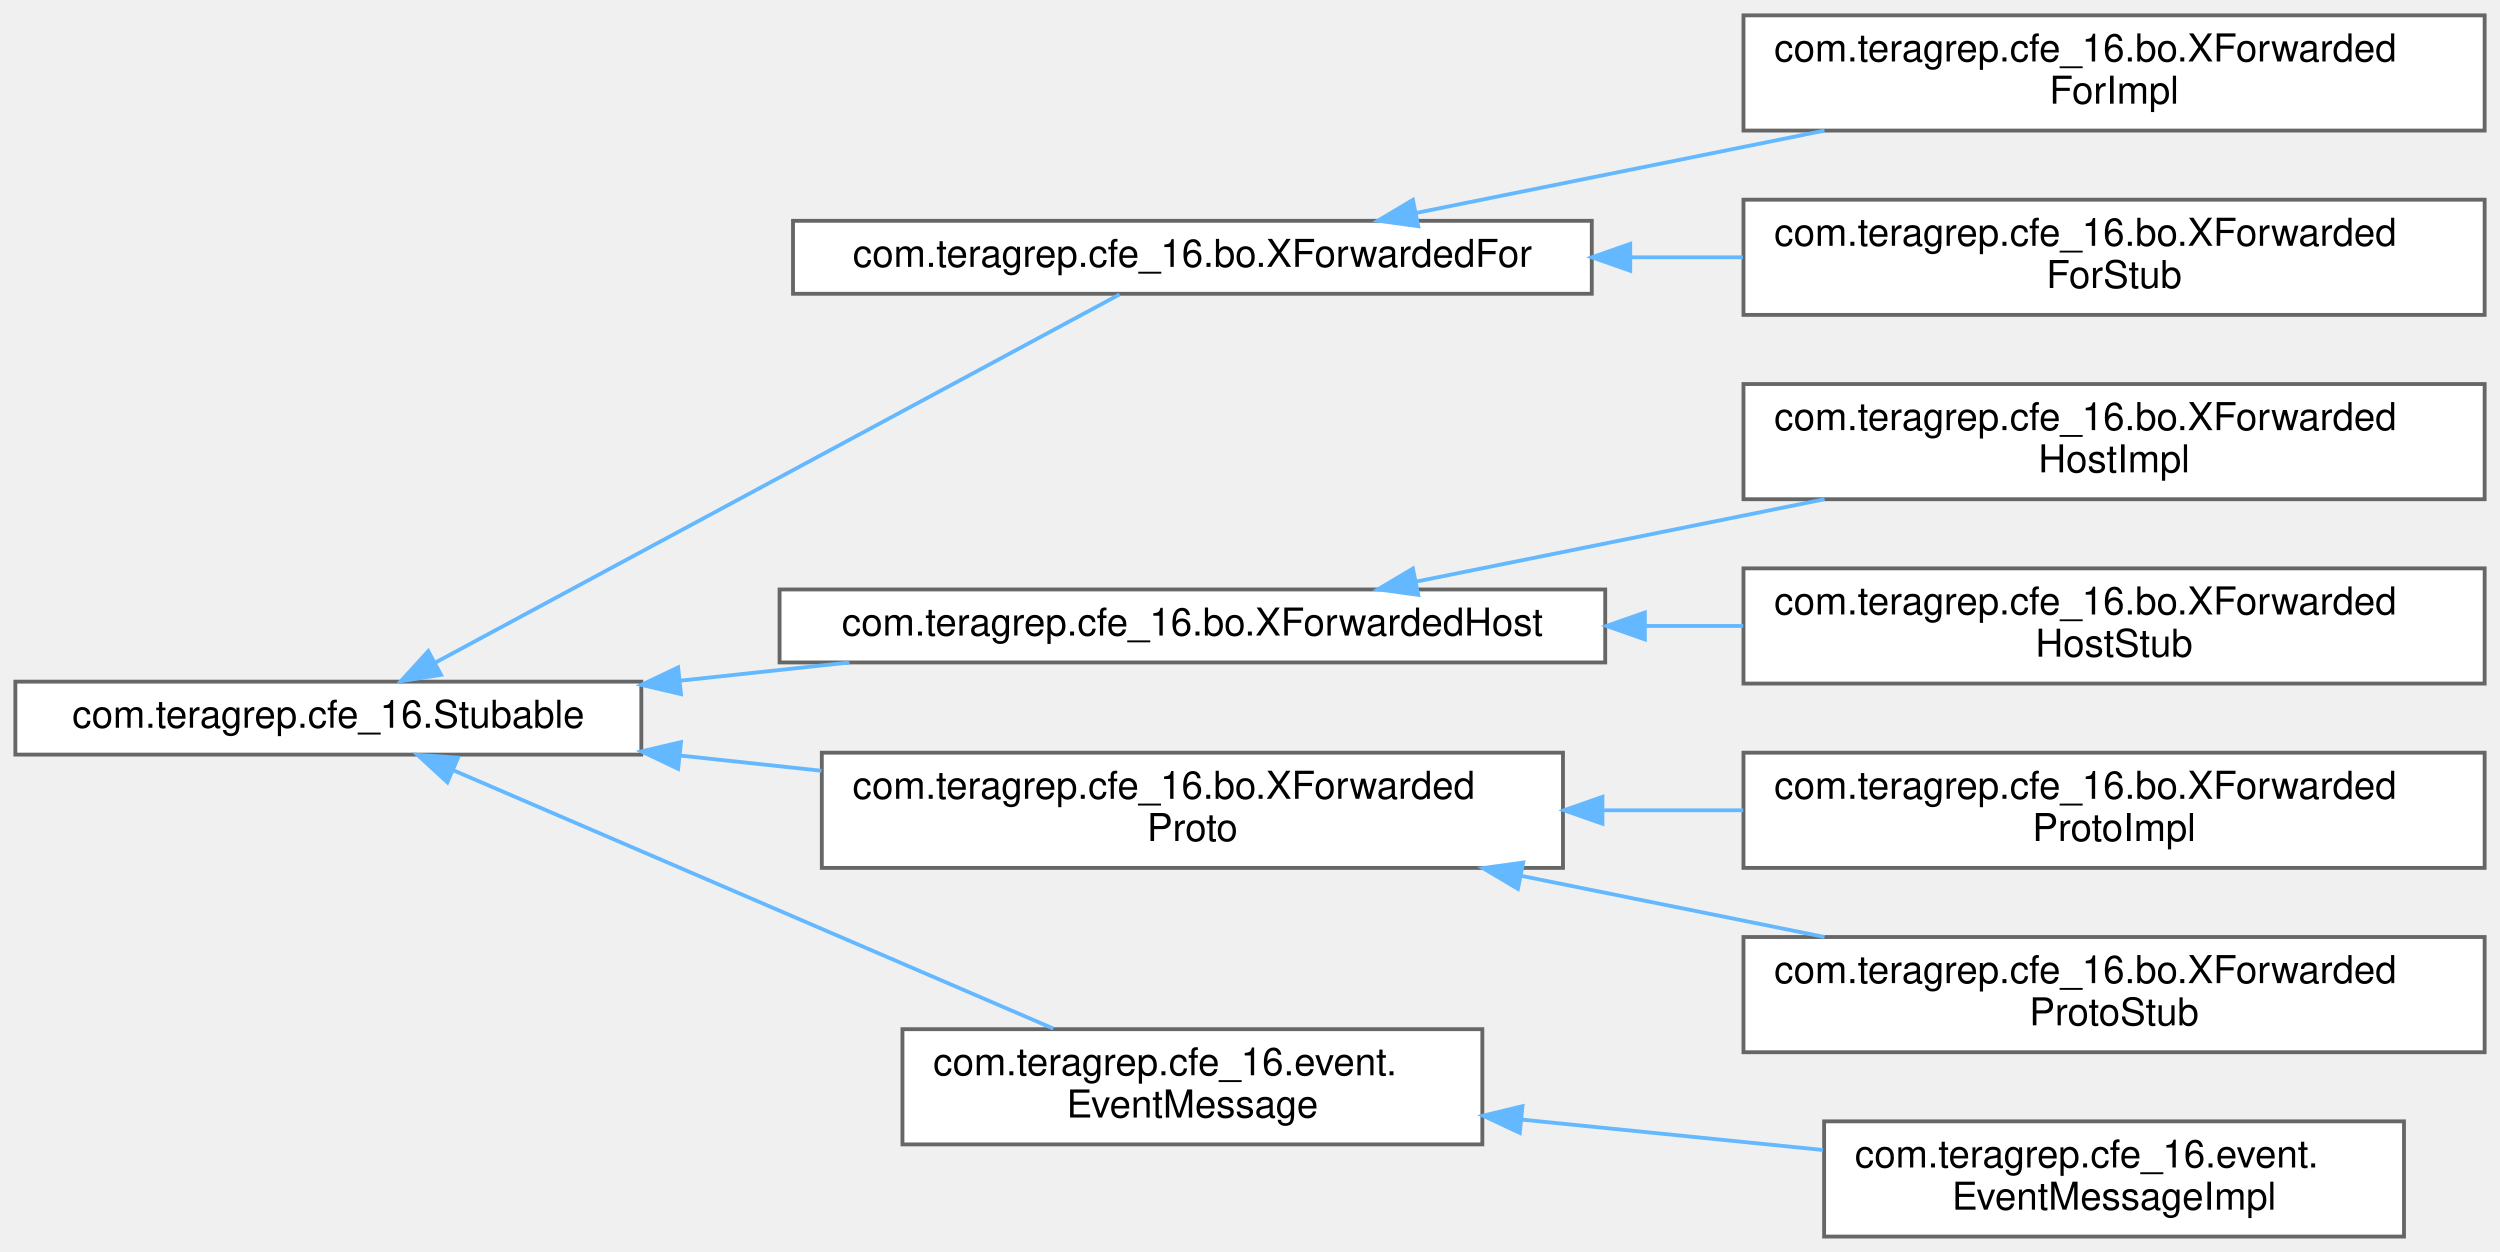
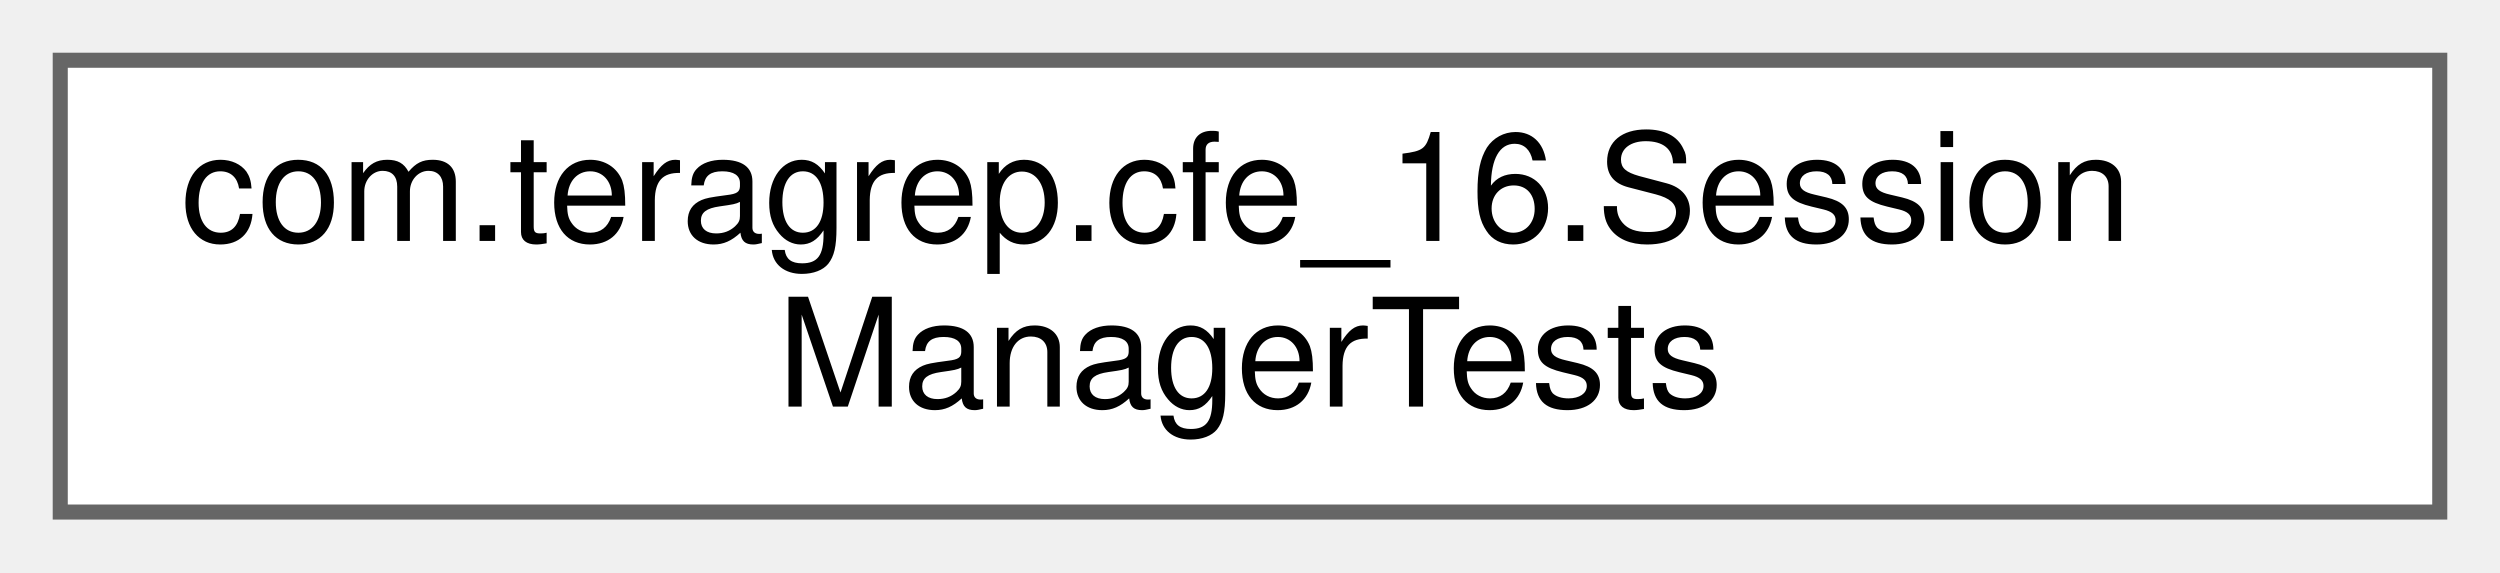
- <svg xmlns="http://www.w3.org/2000/svg" xmlns:xlink="http://www.w3.org/1999/xlink" width="651pt" height="326pt" viewBox="0.00 0.00 651.00 326.00">
-   <g id="graph0" class="graph" transform="scale(1 1) rotate(0) translate(4 322)">
+ <svg xmlns="http://www.w3.org/2000/svg" xmlns:xlink="http://www.w3.org/1999/xlink" width="166pt" height="38pt" viewBox="0.00 0.00 166.00 38.00">
+   <g id="graph0" class="graph" transform="scale(1 1) rotate(0) translate(4 34)">
    <g id="Node000000" class="node">
      <g id="a_Node000000">
-         <a xlink:href="interfacecom_1_1teragrep_1_1cfe__16_1_1Stubable.html" target="_top" xlink:title=" ">
-           <polygon fill="white" stroke="#666666" points="163,-144.5 0,-144.5 0,-125.5 163,-125.5 163,-144.5" />
-           <text text-anchor="middle" x="81.5" y="-132.5" font-family="Helvetica,sans-Serif" font-size="10.00">com.teragrep.cfe_16.Stubable</text>
-         </a>
-       </g>
-     </g>
-     <g id="Node000001" class="node">
-       <g id="a_Node000001">
-         <a xlink:href="interfacecom_1_1teragrep_1_1cfe__16_1_1bo_1_1XForwardedFor.html" target="_top" xlink:title=" ">
-           <polygon fill="white" stroke="#666666" points="410.5,-264.5 202.5,-264.5 202.5,-245.5 410.5,-245.5 410.5,-264.5" />
-           <text text-anchor="middle" x="306.5" y="-252.5" font-family="Helvetica,sans-Serif" font-size="10.00">com.teragrep.cfe_16.bo.XForwardedFor</text>
-         </a>
-       </g>
-     </g>
-     <g id="edge15_Node000000_Node000001" class="edge">
-       <g id="a_edge15_Node000000_Node000001">
-         <a xlink:title=" ">
-           <path fill="none" stroke="#63b8ff" d="M109.18,-149.36C155.22,-174.13 248.4,-224.27 287.54,-245.34" />
-           <polygon fill="#63b8ff" stroke="#63b8ff" points="110.84,-146.27 100.37,-144.62 107.52,-152.44 110.84,-146.27" />
-         </a>
-       </g>
-     </g>
-     <g id="Node000004" class="node">
-       <g id="a_Node000004">
-         <a xlink:href="interfacecom_1_1teragrep_1_1cfe__16_1_1bo_1_1XForwardedHost.html" target="_top" xlink:title=" ">
-           <polygon fill="white" stroke="#666666" points="414,-168.5 199,-168.5 199,-149.5 414,-149.5 414,-168.5" />
-           <text text-anchor="middle" x="306.5" y="-156.5" font-family="Helvetica,sans-Serif" font-size="10.00">com.teragrep.cfe_16.bo.XForwardedHost</text>
-         </a>
-       </g>
-     </g>
-     <g id="edge18_Node000000_Node000004" class="edge">
-       <g id="a_edge18_Node000000_Node000004">
-         <a xlink:title=" ">
-           <path fill="none" stroke="#63b8ff" d="M173.01,-144.74C187.59,-146.31 202.66,-147.93 217.18,-149.5" />
-           <polygon fill="#63b8ff" stroke="#63b8ff" points="173.33,-141.25 163.01,-143.66 172.58,-148.21 173.33,-141.25" />
-         </a>
-       </g>
-     </g>
-     <g id="Node000007" class="node">
-       <g id="a_Node000007">
-         <a xlink:href="interfacecom_1_1teragrep_1_1cfe__16_1_1bo_1_1XForwardedProto.html" target="_top" xlink:title=" ">
-           <polygon fill="white" stroke="#666666" points="403,-126 210,-126 210,-96 403,-96 403,-126" />
-           <text text-anchor="start" x="218" y="-114" font-family="Helvetica,sans-Serif" font-size="10.00">com.teragrep.cfe_16.bo.XForwarded</text>
-           <text text-anchor="middle" x="306.5" y="-103" font-family="Helvetica,sans-Serif" font-size="10.00">Proto</text>
-         </a>
-       </g>
-     </g>
-     <g id="edge21_Node000000_Node000007" class="edge">
-       <g id="a_edge21_Node000000_Node000007">
-         <a xlink:title=" ">
-           <path fill="none" stroke="#63b8ff" d="M173.1,-125.25C185.23,-123.94 197.71,-122.6 209.92,-121.29" />
-           <polygon fill="#63b8ff" stroke="#63b8ff" points="172.58,-121.79 163.01,-126.34 173.33,-128.75 172.58,-121.79" />
-         </a>
-       </g>
-     </g>
-     <g id="Node000010" class="node">
-       <g id="a_Node000010">
-         <a xlink:href="interfacecom_1_1teragrep_1_1cfe__16_1_1event_1_1EventMessage.html" target="_top" xlink:title="Interface for objects that work with the Event (message)">
-           <polygon fill="white" stroke="#666666" points="382,-54 231,-54 231,-24 382,-24 382,-54" />
-           <text text-anchor="start" x="239" y="-42" font-family="Helvetica,sans-Serif" font-size="10.00">com.teragrep.cfe_16.event.</text>
-           <text text-anchor="middle" x="306.5" y="-31" font-family="Helvetica,sans-Serif" font-size="10.00">EventMessage</text>
-         </a>
-       </g>
-     </g>
-     <g id="edge24_Node000000_Node000010" class="edge">
-       <g id="a_edge24_Node000000_Node000010">
-         <a xlink:title=" ">
-           <path fill="none" stroke="#63b8ff" d="M113.99,-121.44C155.22,-103.7 227.29,-72.67 270.29,-54.16" />
-           <polygon fill="#63b8ff" stroke="#63b8ff" points="112.5,-118.28 104.7,-125.44 115.27,-124.7 112.5,-118.28" />
-         </a>
-       </g>
-     </g>
-     <g id="Node000002" class="node">
-       <g id="a_Node000002">
-         <a xlink:href="classcom_1_1teragrep_1_1cfe__16_1_1bo_1_1XForwardedForImpl.html" target="_top" xlink:title=" ">
-           <polygon fill="white" stroke="#666666" points="643,-318 450,-318 450,-288 643,-288 643,-318" />
-           <text text-anchor="start" x="458" y="-306" font-family="Helvetica,sans-Serif" font-size="10.00">com.teragrep.cfe_16.bo.XForwarded</text>
-           <text text-anchor="middle" x="546.5" y="-295" font-family="Helvetica,sans-Serif" font-size="10.00">ForImpl</text>
-         </a>
-       </g>
-     </g>
-     <g id="edge16_Node000001_Node000002" class="edge">
-       <g id="a_edge16_Node000001_Node000002">
-         <a xlink:title=" ">
-           <path fill="none" stroke="#63b8ff" d="M364.86,-266.57C396.76,-273 436.82,-281.08 471.11,-288" />
-           <polygon fill="#63b8ff" stroke="#63b8ff" points="365.3,-263.09 354.81,-264.54 363.92,-269.95 365.3,-263.09" />
-         </a>
-       </g>
-     </g>
-     <g id="Node000003" class="node">
-       <g id="a_Node000003">
-         <a xlink:href="classcom_1_1teragrep_1_1cfe__16_1_1bo_1_1XForwardedForStub.html" target="_top" xlink:title=" ">
-           <polygon fill="white" stroke="#666666" points="643,-270 450,-270 450,-240 643,-240 643,-270" />
-           <text text-anchor="start" x="458" y="-258" font-family="Helvetica,sans-Serif" font-size="10.00">com.teragrep.cfe_16.bo.XForwarded</text>
-           <text text-anchor="middle" x="546.5" y="-247" font-family="Helvetica,sans-Serif" font-size="10.00">ForStub</text>
-         </a>
-       </g>
-     </g>
-     <g id="edge17_Node000001_Node000003" class="edge">
-       <g id="a_edge17_Node000001_Node000003">
-         <a xlink:title=" ">
-           <path fill="none" stroke="#63b8ff" d="M420.65,-255C430.42,-255 440.24,-255 449.84,-255" />
-           <polygon fill="#63b8ff" stroke="#63b8ff" points="420.51,-251.5 410.51,-255 420.51,-258.5 420.51,-251.5" />
-         </a>
-       </g>
-     </g>
-     <g id="Node000005" class="node">
-       <g id="a_Node000005">
-         <a xlink:href="classcom_1_1teragrep_1_1cfe__16_1_1bo_1_1XForwardedHostImpl.html" target="_top" xlink:title=" ">
-           <polygon fill="white" stroke="#666666" points="643,-222 450,-222 450,-192 643,-192 643,-222" />
-           <text text-anchor="start" x="458" y="-210" font-family="Helvetica,sans-Serif" font-size="10.00">com.teragrep.cfe_16.bo.XForwarded</text>
-           <text text-anchor="middle" x="546.5" y="-199" font-family="Helvetica,sans-Serif" font-size="10.00">HostImpl</text>
-         </a>
-       </g>
-     </g>
-     <g id="edge19_Node000004_Node000005" class="edge">
-       <g id="a_edge19_Node000004_Node000005">
-         <a xlink:title=" ">
-           <path fill="none" stroke="#63b8ff" d="M364.86,-170.57C396.76,-177 436.82,-185.08 471.11,-192" />
-           <polygon fill="#63b8ff" stroke="#63b8ff" points="365.3,-167.09 354.81,-168.54 363.92,-173.95 365.3,-167.09" />
-         </a>
-       </g>
-     </g>
-     <g id="Node000006" class="node">
-       <g id="a_Node000006">
-         <a xlink:href="classcom_1_1teragrep_1_1cfe__16_1_1bo_1_1XForwardedHostStub.html" target="_top" xlink:title=" ">
-           <polygon fill="white" stroke="#666666" points="643,-174 450,-174 450,-144 643,-144 643,-174" />
-           <text text-anchor="start" x="458" y="-162" font-family="Helvetica,sans-Serif" font-size="10.00">com.teragrep.cfe_16.bo.XForwarded</text>
-           <text text-anchor="middle" x="546.5" y="-151" font-family="Helvetica,sans-Serif" font-size="10.00">HostStub</text>
-         </a>
-       </g>
-     </g>
-     <g id="edge20_Node000004_Node000006" class="edge">
-       <g id="a_edge20_Node000004_Node000006">
-         <a xlink:title=" ">
-           <path fill="none" stroke="#63b8ff" d="M424.35,-159C432.92,-159 441.5,-159 449.92,-159" />
-           <polygon fill="#63b8ff" stroke="#63b8ff" points="424.32,-155.5 414.32,-159 424.32,-162.5 424.32,-155.5" />
-         </a>
-       </g>
-     </g>
-     <g id="Node000008" class="node">
-       <g id="a_Node000008">
-         <a xlink:href="classcom_1_1teragrep_1_1cfe__16_1_1bo_1_1XForwardedProtoImpl.html" target="_top" xlink:title=" ">
-           <polygon fill="white" stroke="#666666" points="643,-126 450,-126 450,-96 643,-96 643,-126" />
-           <text text-anchor="start" x="458" y="-114" font-family="Helvetica,sans-Serif" font-size="10.00">com.teragrep.cfe_16.bo.XForwarded</text>
-           <text text-anchor="middle" x="546.5" y="-103" font-family="Helvetica,sans-Serif" font-size="10.00">ProtoImpl</text>
-         </a>
-       </g>
-     </g>
-     <g id="edge22_Node000007_Node000008" class="edge">
-       <g id="a_edge22_Node000007_Node000008">
-         <a xlink:title=" ">
-           <path fill="none" stroke="#63b8ff" d="M413.43,-111C425.58,-111 437.92,-111 449.92,-111" />
-           <polygon fill="#63b8ff" stroke="#63b8ff" points="413.27,-107.5 403.27,-111 413.27,-114.5 413.27,-107.5" />
-         </a>
-       </g>
-     </g>
-     <g id="Node000009" class="node">
-       <g id="a_Node000009">
-         <a xlink:href="classcom_1_1teragrep_1_1cfe__16_1_1bo_1_1XForwardedProtoStub.html" target="_top" xlink:title=" ">
-           <polygon fill="white" stroke="#666666" points="643,-78 450,-78 450,-48 643,-48 643,-78" />
-           <text text-anchor="start" x="458" y="-66" font-family="Helvetica,sans-Serif" font-size="10.00">com.teragrep.cfe_16.bo.XForwarded</text>
-           <text text-anchor="middle" x="546.5" y="-55" font-family="Helvetica,sans-Serif" font-size="10.00">ProtoStub</text>
-         </a>
-       </g>
-     </g>
-     <g id="edge23_Node000007_Node000009" class="edge">
-       <g id="a_edge23_Node000007_Node000009">
-         <a xlink:title=" ">
-           <path fill="none" stroke="#63b8ff" d="M392.27,-93.9C418.02,-88.71 446.1,-83.05 471.11,-78" />
-           <polygon fill="#63b8ff" stroke="#63b8ff" points="391.26,-90.54 382.15,-95.94 392.65,-97.4 391.26,-90.54" />
-         </a>
-       </g>
-     </g>
-     <g id="Node000011" class="node">
-       <g id="a_Node000011">
-         <a xlink:href="classcom_1_1teragrep_1_1cfe__16_1_1event_1_1EventMessageImpl.html" target="_top" xlink:title=" ">
-           <polygon fill="white" stroke="#666666" points="622,-30 471,-30 471,0 622,0 622,-30" />
-           <text text-anchor="start" x="479" y="-18" font-family="Helvetica,sans-Serif" font-size="10.00">com.teragrep.cfe_16.event.</text>
-           <text text-anchor="middle" x="546.5" y="-7" font-family="Helvetica,sans-Serif" font-size="10.00">EventMessageImpl</text>
-         </a>
-       </g>
-     </g>
-     <g id="edge25_Node000010_Node000011" class="edge">
-       <g id="a_edge25_Node000010_Node000011">
-         <a xlink:title=" ">
-           <path fill="none" stroke="#63b8ff" d="M392.22,-30.46C417.84,-27.87 445.78,-25.06 470.7,-22.54" />
-           <polygon fill="#63b8ff" stroke="#63b8ff" points="391.75,-26.99 382.15,-31.47 392.45,-33.95 391.75,-26.99" />
+         <a xlink:href="classcom_1_1teragrep_1_1cfe__16_1_1SessionManagerTests.html" target="_top" xlink:title=" ">
+           <polygon fill="white" stroke="#666666" points="158,-30 0,-30 0,0 158,0 158,-30" />
+           <text text-anchor="start" x="8" y="-18" font-family="Helvetica,sans-Serif" font-size="10.00">com.teragrep.cfe_16.Session</text>
+           <text text-anchor="middle" x="79" y="-7" font-family="Helvetica,sans-Serif" font-size="10.00">ManagerTests</text>
        </a>
      </g>
    </g>
  </g>
</svg>
